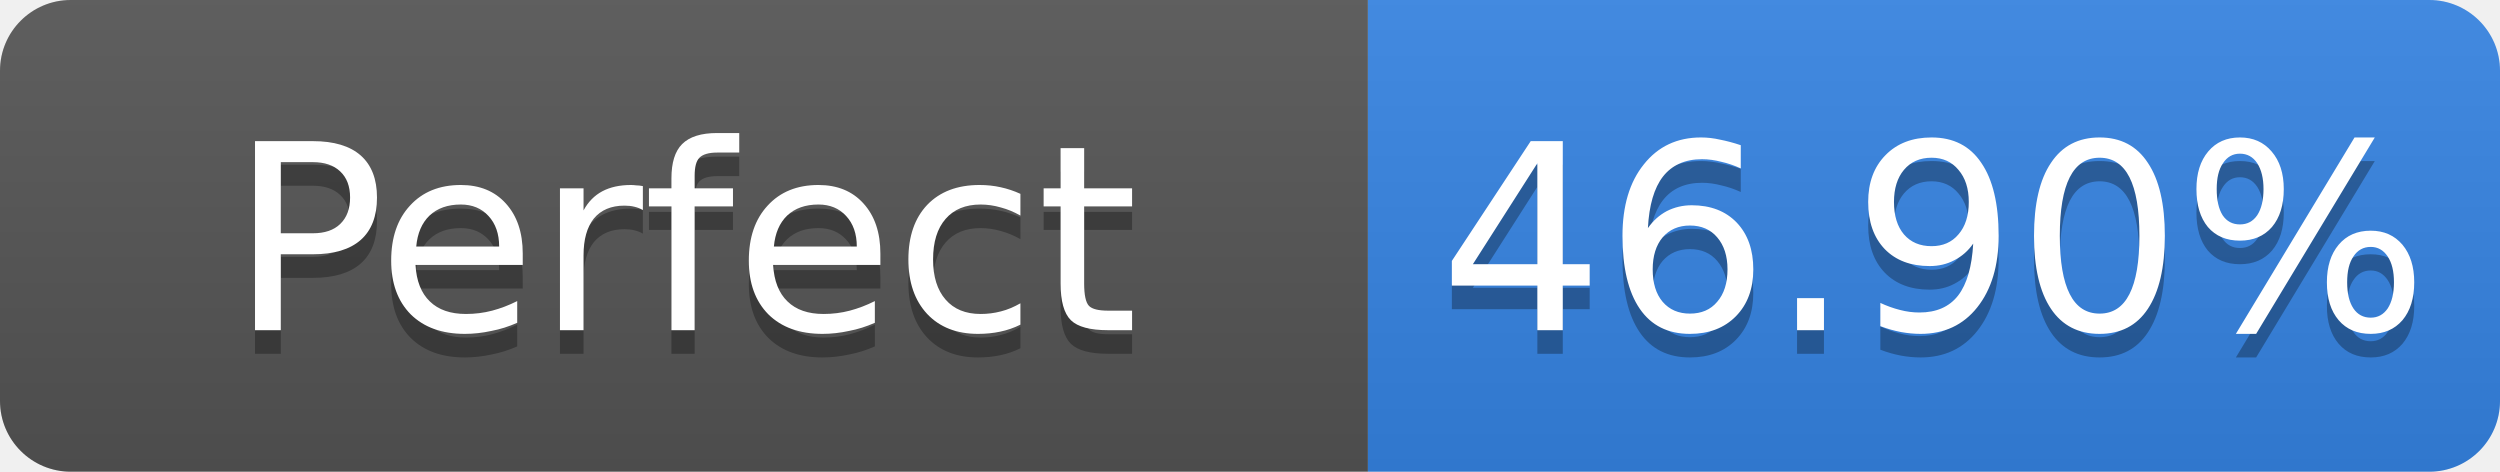
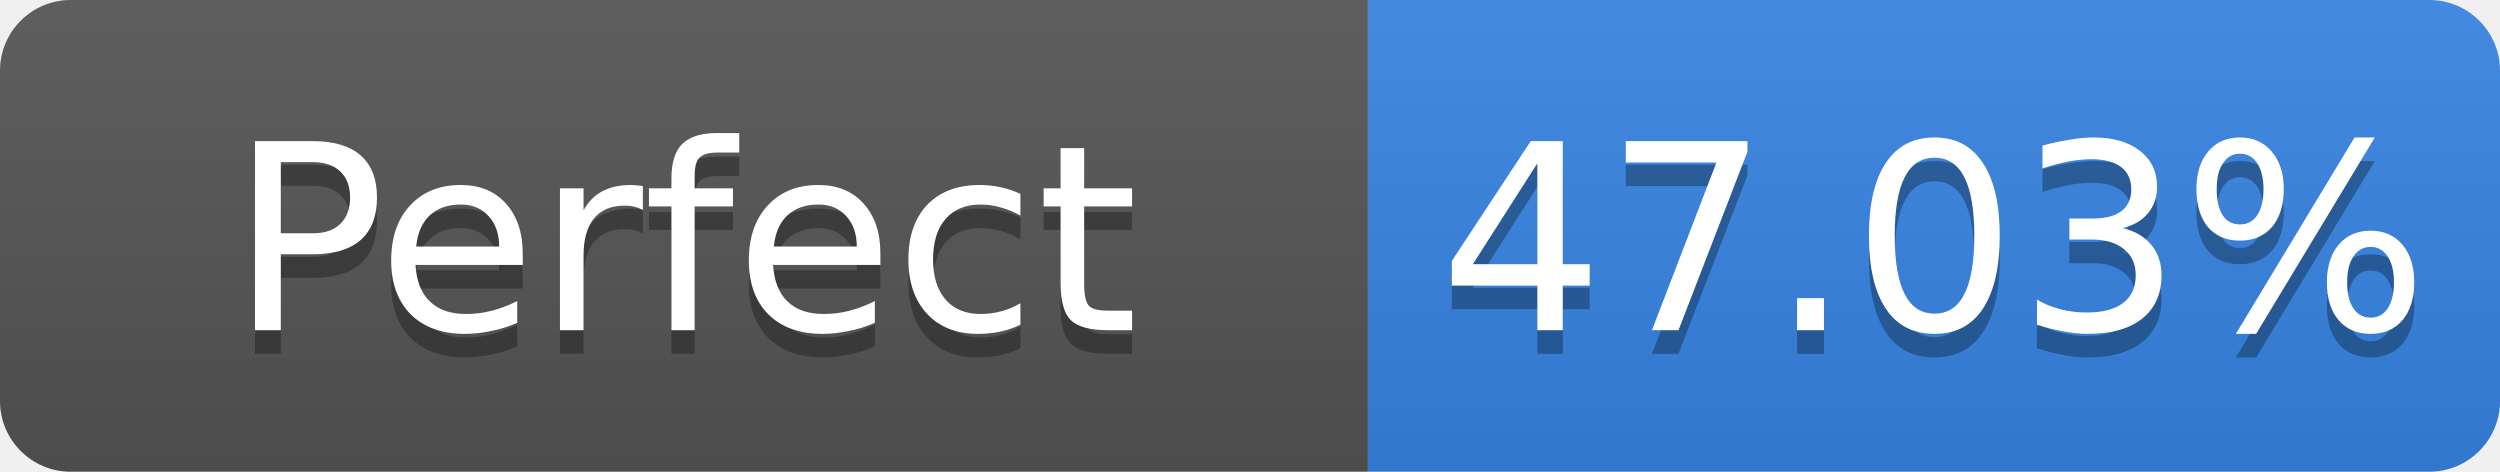
- <svg xmlns="http://www.w3.org/2000/svg" width="106" height="20" role="img" aria-label="Perfect: 46.90%">
+ <svg xmlns="http://www.w3.org/2000/svg" width="106" height="20" role="img" aria-label="Perfect: 47.03%">
  <linearGradient id="s" x2="0" y2="100%">
    <stop offset="0" stop-color="#bbb" stop-opacity=".1" />
    <stop offset="1" stop-opacity=".1" />
  </linearGradient>
  <clipPath id="r">
    <rect width="106" height="20" rx="3" fill="#fff" />
  </clipPath>
  <g clip-path="url(#r)">
    <rect width="58" height="20" fill="#555" />
    <rect x="58" width="48" height="20" fill="#3584e4" />
    <rect width="106" height="20" fill="url(#s)" />
  </g>
  <g fill="#fff" text-anchor="middle" font-family="Verdana,Geneva,DejaVu Sans,sans-serif" font-size="11">
    <text x="29.0" y="15" fill="#010101" fill-opacity=".3">Perfect</text>
    <text x="29.0" y="14">Perfect</text>
-     <text x="82.0" y="15" fill="#010101" fill-opacity=".3">46.90%</text>
-     <text x="82.0" y="14">46.90%</text>
+     <text x="82.0" y="15" fill="#010101" fill-opacity=".3">47.03%</text>
+     <text x="82.0" y="14">47.03%</text>
  </g>
</svg>
